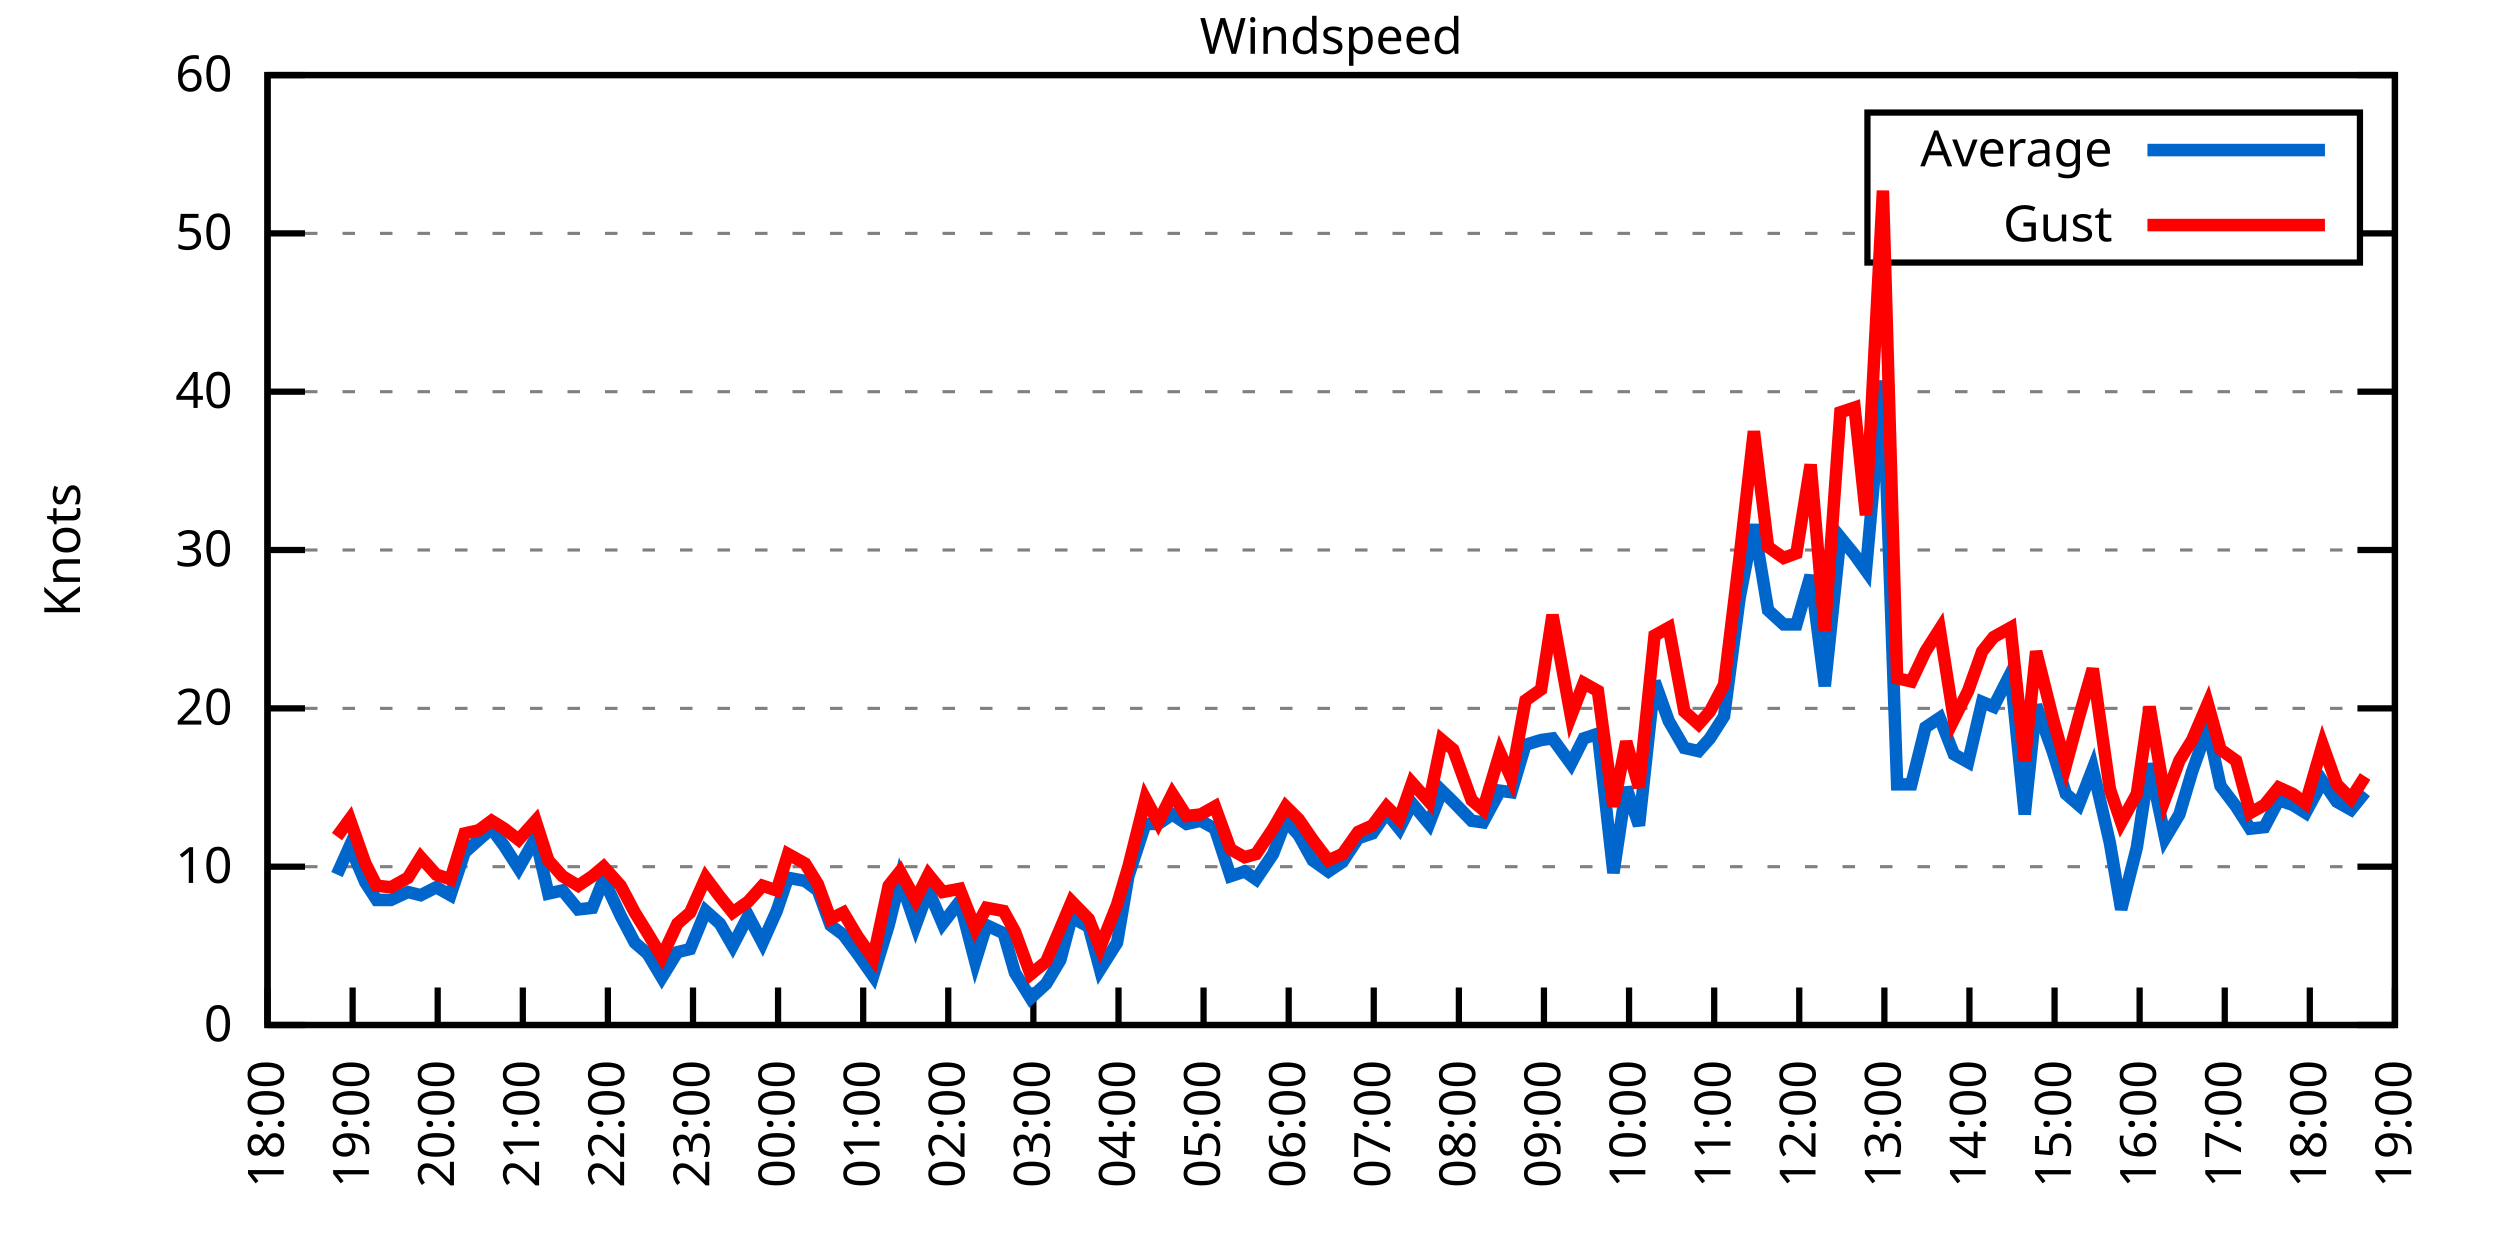
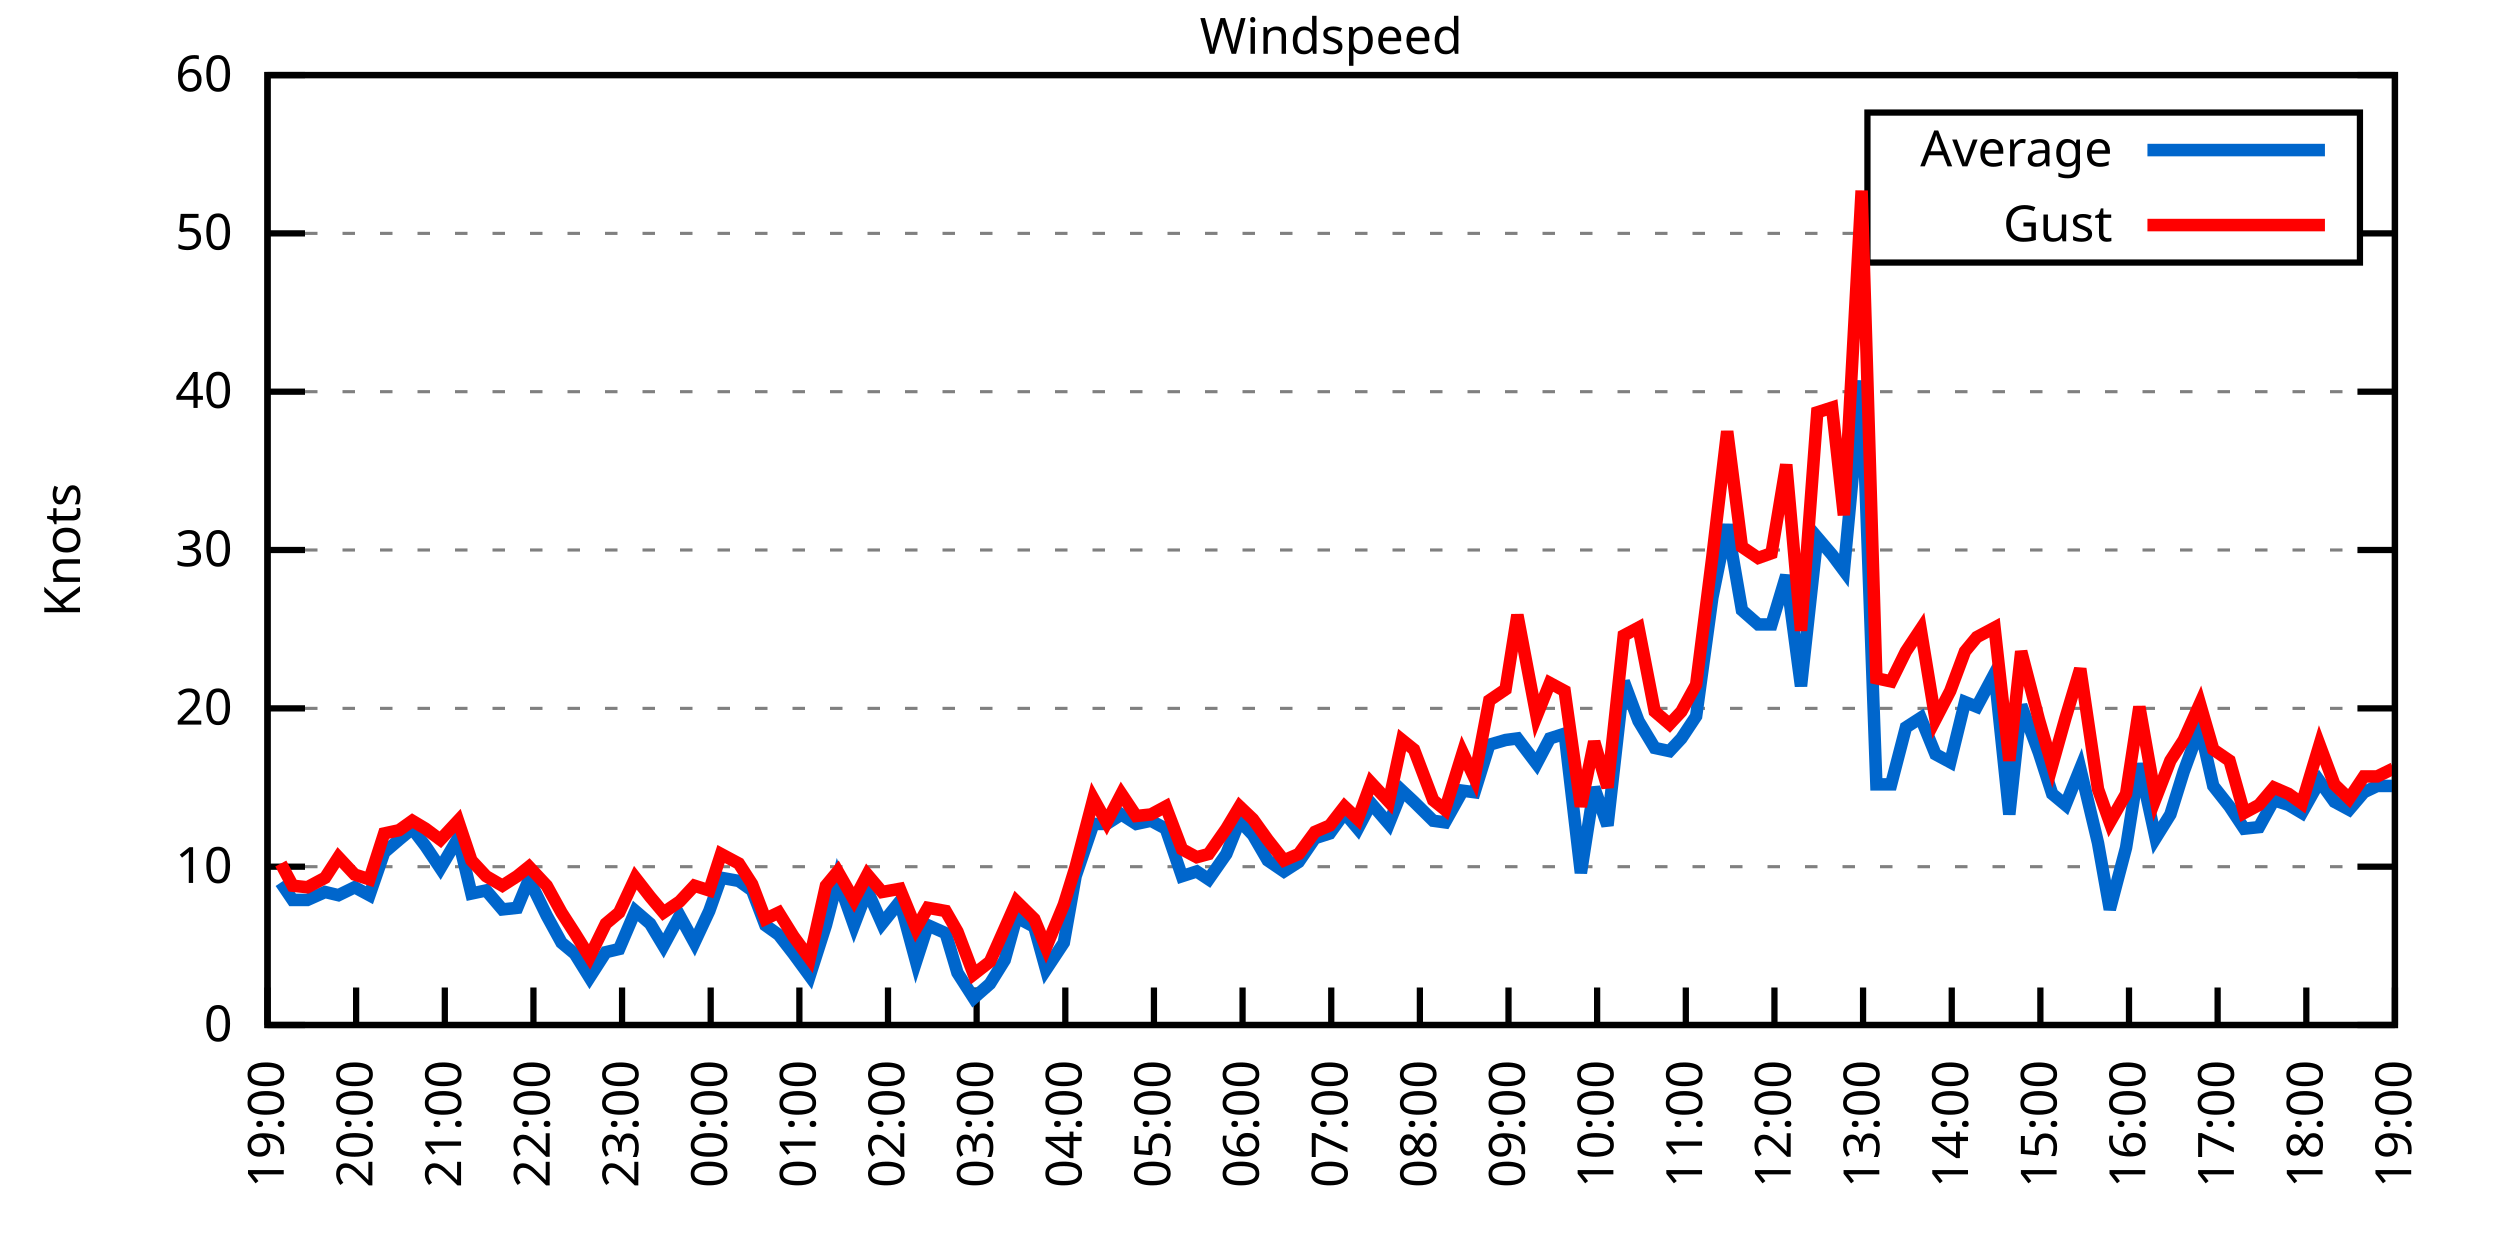
<svg xmlns="http://www.w3.org/2000/svg" xmlns:xlink="http://www.w3.org/1999/xlink" width="400" height="200" viewBox="0 0 400 200">
  <g id="gnuplot_canvas">
    <rect x="0" y="0" width="400" height="200" fill="none" />
    <defs>
      <circle id="gpDot" r="0.5" stroke-width="0.5" stroke="currentColor" />
      <path id="gpPt0" stroke-width="0.333" stroke="currentColor" d="M-1,0 h2 M0,-1 v2" />
      <path id="gpPt1" stroke-width="0.333" stroke="currentColor" d="M-1,-1 L1,1 M1,-1 L-1,1" />
      <path id="gpPt2" stroke-width="0.333" stroke="currentColor" d="M-1,0 L1,0 M0,-1 L0,1 M-1,-1 L1,1 M-1,1 L1,-1" />
      <rect id="gpPt3" stroke-width="0.333" stroke="currentColor" x="-1" y="-1" width="2" height="2" />
      <rect id="gpPt4" stroke-width="0.333" stroke="currentColor" fill="currentColor" x="-1" y="-1" width="2" height="2" />
      <circle id="gpPt5" stroke-width="0.333" stroke="currentColor" cx="0" cy="0" r="1" />
      <use xlink:href="#gpPt5" id="gpPt6" fill="currentColor" stroke="none" />
      <path id="gpPt7" stroke-width="0.333" stroke="currentColor" d="M0,-1.33 L-1.33,0.67 L1.33,0.67 z" />
      <use xlink:href="#gpPt7" id="gpPt8" fill="currentColor" stroke="none" />
      <use xlink:href="#gpPt7" id="gpPt9" stroke="currentColor" transform="rotate(180)" />
      <use xlink:href="#gpPt9" id="gpPt10" fill="currentColor" stroke="none" />
      <use xlink:href="#gpPt3" id="gpPt11" stroke="currentColor" transform="rotate(45)" />
      <use xlink:href="#gpPt11" id="gpPt12" fill="currentColor" stroke="none" />
      <path id="gpPt13" stroke-width="0.333" stroke="currentColor" d="M0,1.330 L1.265,0.411 L0.782,-1.067 L-0.782,-1.076 L-1.265,0.411 z" />
      <use xlink:href="#gpPt13" id="gpPt14" fill="currentColor" stroke="none" />
      <filter id="textbox" filterUnits="objectBoundingBox" x="0" y="0" height="1" width="1">
        <feFlood flood-color="white" flood-opacity="1" result="bgnd" />
        <feComposite in="SourceGraphic" in2="bgnd" operator="atop" />
      </filter>
      <filter id="greybox" filterUnits="objectBoundingBox" x="0" y="0" height="1" width="1">
        <feFlood flood-color="lightgrey" flood-opacity="1" result="grey" />
        <feComposite in="SourceGraphic" in2="grey" operator="atop" />
      </filter>
    </defs>
    <g fill="none" color="white" stroke="currentColor" stroke-width="1.00" stroke-linecap="butt" stroke-linejoin="miter">
</g>
    <g fill="none" color="black" stroke="currentColor" stroke-width="1.00" stroke-linecap="butt" stroke-linejoin="miter">
      <g stroke="none" shape-rendering="crispEdges">
        <polygon fill="rgb(255, 255, 255)" points="42.80,164.00 383.18,164.00 383.18,12.02 42.80,12.02 " />
      </g>
    </g>
    <g fill="none" color="black" stroke="currentColor" stroke-width="1.00" stroke-linecap="butt" stroke-linejoin="miter">
</g>
    <g fill="none" color="black" stroke="black" stroke-width="0.50" stroke-linecap="butt" stroke-linejoin="miter">
</g>
    <g fill="none" color="gray" stroke="currentColor" stroke-width="0.50" stroke-linecap="butt" stroke-linejoin="miter">
      <path stroke="gray" stroke-dasharray="2,4" class="gridline" d="M42.80,164.00 L383.19,164.00  " />
    </g>
    <g fill="none" color="gray" stroke="gray" stroke-width="1.00" stroke-linecap="butt" stroke-linejoin="miter">
</g>
    <g fill="none" color="black" stroke="currentColor" stroke-width="1.00" stroke-linecap="butt" stroke-linejoin="miter">
      <path stroke="black" d="M42.80,164.00 L48.80,164.00 M383.19,164.00 L377.19,164.00  " />
      <g transform="translate(37.20,166.60)" stroke="none" fill="black" font-family="Sans" font-size="8.00" text-anchor="end">
        <text>
          <tspan font-family="Sans"> 0</tspan>
        </text>
      </g>
    </g>
    <g fill="none" color="black" stroke="currentColor" stroke-width="1.00" stroke-linecap="butt" stroke-linejoin="miter">
</g>
    <g fill="none" color="black" stroke="black" stroke-width="0.50" stroke-linecap="butt" stroke-linejoin="miter">
</g>
    <g fill="none" color="gray" stroke="currentColor" stroke-width="0.50" stroke-linecap="butt" stroke-linejoin="miter">
      <path stroke="gray" stroke-dasharray="2,4" class="gridline" d="M42.80,138.67 L383.19,138.67  " />
    </g>
    <g fill="none" color="gray" stroke="gray" stroke-width="1.00" stroke-linecap="butt" stroke-linejoin="miter">
</g>
    <g fill="none" color="black" stroke="currentColor" stroke-width="1.00" stroke-linecap="butt" stroke-linejoin="miter">
      <path stroke="black" d="M42.80,138.67 L48.80,138.67 M383.19,138.67 L377.19,138.67  " />
      <g transform="translate(37.20,141.27)" stroke="none" fill="black" font-family="Sans" font-size="8.00" text-anchor="end">
        <text>
          <tspan font-family="Sans"> 10</tspan>
        </text>
      </g>
    </g>
    <g fill="none" color="black" stroke="currentColor" stroke-width="1.00" stroke-linecap="butt" stroke-linejoin="miter">
</g>
    <g fill="none" color="black" stroke="black" stroke-width="0.50" stroke-linecap="butt" stroke-linejoin="miter">
</g>
    <g fill="none" color="gray" stroke="currentColor" stroke-width="0.50" stroke-linecap="butt" stroke-linejoin="miter">
      <path stroke="gray" stroke-dasharray="2,4" class="gridline" d="M42.80,113.34 L383.19,113.34  " />
    </g>
    <g fill="none" color="gray" stroke="gray" stroke-width="1.00" stroke-linecap="butt" stroke-linejoin="miter">
</g>
    <g fill="none" color="black" stroke="currentColor" stroke-width="1.00" stroke-linecap="butt" stroke-linejoin="miter">
      <path stroke="black" d="M42.80,113.34 L48.80,113.34 M383.19,113.34 L377.19,113.34  " />
      <g transform="translate(37.20,115.94)" stroke="none" fill="black" font-family="Sans" font-size="8.00" text-anchor="end">
        <text>
          <tspan font-family="Sans"> 20</tspan>
        </text>
      </g>
    </g>
    <g fill="none" color="black" stroke="currentColor" stroke-width="1.00" stroke-linecap="butt" stroke-linejoin="miter">
</g>
    <g fill="none" color="black" stroke="black" stroke-width="0.50" stroke-linecap="butt" stroke-linejoin="miter">
</g>
    <g fill="none" color="gray" stroke="currentColor" stroke-width="0.50" stroke-linecap="butt" stroke-linejoin="miter">
      <path stroke="gray" stroke-dasharray="2,4" class="gridline" d="M42.80,88.00 L383.19,88.00  " />
    </g>
    <g fill="none" color="gray" stroke="gray" stroke-width="1.00" stroke-linecap="butt" stroke-linejoin="miter">
</g>
    <g fill="none" color="black" stroke="currentColor" stroke-width="1.00" stroke-linecap="butt" stroke-linejoin="miter">
      <path stroke="black" d="M42.80,88.00 L48.80,88.00 M383.19,88.00 L377.19,88.00  " />
      <g transform="translate(37.20,90.60)" stroke="none" fill="black" font-family="Sans" font-size="8.00" text-anchor="end">
        <text>
          <tspan font-family="Sans"> 30</tspan>
        </text>
      </g>
    </g>
    <g fill="none" color="black" stroke="currentColor" stroke-width="1.00" stroke-linecap="butt" stroke-linejoin="miter">
</g>
    <g fill="none" color="black" stroke="black" stroke-width="0.50" stroke-linecap="butt" stroke-linejoin="miter">
</g>
    <g fill="none" color="gray" stroke="currentColor" stroke-width="0.50" stroke-linecap="butt" stroke-linejoin="miter">
      <path stroke="gray" stroke-dasharray="2,4" class="gridline" d="M42.80,62.67 L383.19,62.67  " />
    </g>
    <g fill="none" color="gray" stroke="gray" stroke-width="1.00" stroke-linecap="butt" stroke-linejoin="miter">
</g>
    <g fill="none" color="black" stroke="currentColor" stroke-width="1.00" stroke-linecap="butt" stroke-linejoin="miter">
      <path stroke="black" d="M42.80,62.67 L48.80,62.67 M383.19,62.67 L377.19,62.67  " />
      <g transform="translate(37.20,65.27)" stroke="none" fill="black" font-family="Sans" font-size="8.00" text-anchor="end">
        <text>
          <tspan font-family="Sans"> 40</tspan>
        </text>
      </g>
    </g>
    <g fill="none" color="black" stroke="currentColor" stroke-width="1.00" stroke-linecap="butt" stroke-linejoin="miter">
</g>
    <g fill="none" color="black" stroke="black" stroke-width="0.50" stroke-linecap="butt" stroke-linejoin="miter">
</g>
    <g fill="none" color="gray" stroke="currentColor" stroke-width="0.50" stroke-linecap="butt" stroke-linejoin="miter">
      <path stroke="gray" stroke-dasharray="2,4" class="gridline" d="M42.80,37.34 L298.79,37.34 M377.59,37.34 L383.19,37.34  " />
    </g>
    <g fill="none" color="gray" stroke="gray" stroke-width="1.00" stroke-linecap="butt" stroke-linejoin="miter">
</g>
    <g fill="none" color="black" stroke="currentColor" stroke-width="1.00" stroke-linecap="butt" stroke-linejoin="miter">
      <path stroke="black" d="M42.80,37.34 L48.80,37.34 M383.19,37.34 L377.19,37.34  " />
      <g transform="translate(37.20,39.94)" stroke="none" fill="black" font-family="Sans" font-size="8.00" text-anchor="end">
        <text>
          <tspan font-family="Sans"> 50</tspan>
        </text>
      </g>
    </g>
    <g fill="none" color="black" stroke="currentColor" stroke-width="1.00" stroke-linecap="butt" stroke-linejoin="miter">
</g>
    <g fill="none" color="black" stroke="black" stroke-width="0.50" stroke-linecap="butt" stroke-linejoin="miter">
</g>
    <g fill="none" color="gray" stroke="currentColor" stroke-width="0.50" stroke-linecap="butt" stroke-linejoin="miter">
      <path stroke="gray" stroke-dasharray="2,4" class="gridline" d="M42.80,12.01 L383.19,12.01  " />
    </g>
    <g fill="none" color="gray" stroke="gray" stroke-width="1.00" stroke-linecap="butt" stroke-linejoin="miter">
</g>
    <g fill="none" color="black" stroke="currentColor" stroke-width="1.00" stroke-linecap="butt" stroke-linejoin="miter">
      <path stroke="black" d="M42.80,12.01 L48.80,12.01 M383.19,12.01 L377.19,12.01  " />
      <g transform="translate(37.20,14.61)" stroke="none" fill="black" font-family="Sans" font-size="8.00" text-anchor="end">
        <text>
          <tspan font-family="Sans"> 60</tspan>
        </text>
      </g>
    </g>
    <g fill="none" color="black" stroke="currentColor" stroke-width="1.00" stroke-linecap="butt" stroke-linejoin="miter">
      <path stroke="black" d="M42.80,164.00 L42.80,158.00  " />
      <g transform="translate(45.40,169.60) rotate(270.00)" stroke="none" fill="black" font-family="Sans" font-size="8.00" text-anchor="end">
        <text>
-           <tspan font-family="Sans">18:00</tspan>
-         </text>
-       </g>
-     </g>
-     <g fill="none" color="black" stroke="currentColor" stroke-width="1.00" stroke-linecap="butt" stroke-linejoin="miter">
-       <path stroke="black" d="M56.42,164.00 L56.42,158.00  " />
-       <g transform="translate(59.02,169.60) rotate(270.00)" stroke="none" fill="black" font-family="Sans" font-size="8.00" text-anchor="end">
-         <text>
          <tspan font-family="Sans">19:00</tspan>
        </text>
      </g>
    </g>
    <g fill="none" color="black" stroke="currentColor" stroke-width="1.00" stroke-linecap="butt" stroke-linejoin="miter">
-       <path stroke="black" d="M70.03,164.00 L70.03,158.00  " />
-       <g transform="translate(72.63,169.60) rotate(270.00)" stroke="none" fill="black" font-family="Sans" font-size="8.00" text-anchor="end">
+       <path stroke="black" d="M56.98,164.00 L56.98,158.00  " />
+       <g transform="translate(59.58,169.60) rotate(270.00)" stroke="none" fill="black" font-family="Sans" font-size="8.00" text-anchor="end">
        <text>
          <tspan font-family="Sans">20:00</tspan>
        </text>
      </g>
    </g>
    <g fill="none" color="black" stroke="currentColor" stroke-width="1.00" stroke-linecap="butt" stroke-linejoin="miter">
-       <path stroke="black" d="M83.65,164.00 L83.65,158.00  " />
-       <g transform="translate(86.25,169.60) rotate(270.00)" stroke="none" fill="black" font-family="Sans" font-size="8.00" text-anchor="end">
+       <path stroke="black" d="M71.17,164.00 L71.17,158.00  " />
+       <g transform="translate(73.77,169.60) rotate(270.00)" stroke="none" fill="black" font-family="Sans" font-size="8.00" text-anchor="end">
        <text>
          <tspan font-family="Sans">21:00</tspan>
        </text>
      </g>
    </g>
    <g fill="none" color="black" stroke="currentColor" stroke-width="1.00" stroke-linecap="butt" stroke-linejoin="miter">
-       <path stroke="black" d="M97.26,164.00 L97.26,158.00  " />
-       <g transform="translate(99.86,169.60) rotate(270.00)" stroke="none" fill="black" font-family="Sans" font-size="8.00" text-anchor="end">
+       <path stroke="black" d="M85.35,164.00 L85.35,158.00  " />
+       <g transform="translate(87.95,169.60) rotate(270.00)" stroke="none" fill="black" font-family="Sans" font-size="8.00" text-anchor="end">
        <text>
          <tspan font-family="Sans">22:00</tspan>
        </text>
      </g>
    </g>
    <g fill="none" color="black" stroke="currentColor" stroke-width="1.00" stroke-linecap="butt" stroke-linejoin="miter">
-       <path stroke="black" d="M110.88,164.00 L110.88,158.00  " />
-       <g transform="translate(113.48,169.60) rotate(270.00)" stroke="none" fill="black" font-family="Sans" font-size="8.00" text-anchor="end">
+       <path stroke="black" d="M99.53,164.00 L99.53,158.00  " />
+       <g transform="translate(102.13,169.60) rotate(270.00)" stroke="none" fill="black" font-family="Sans" font-size="8.00" text-anchor="end">
        <text>
          <tspan font-family="Sans">23:00</tspan>
        </text>
      </g>
    </g>
    <g fill="none" color="black" stroke="currentColor" stroke-width="1.00" stroke-linecap="butt" stroke-linejoin="miter">
-       <path stroke="black" d="M124.49,164.00 L124.49,158.00  " />
-       <g transform="translate(127.09,169.60) rotate(270.00)" stroke="none" fill="black" font-family="Sans" font-size="8.00" text-anchor="end">
+       <path stroke="black" d="M113.71,164.00 L113.71,158.00  " />
+       <g transform="translate(116.31,169.60) rotate(270.00)" stroke="none" fill="black" font-family="Sans" font-size="8.00" text-anchor="end">
        <text>
          <tspan font-family="Sans">00:00</tspan>
        </text>
      </g>
    </g>
    <g fill="none" color="black" stroke="currentColor" stroke-width="1.00" stroke-linecap="butt" stroke-linejoin="miter">
-       <path stroke="black" d="M138.11,164.00 L138.11,158.00  " />
-       <g transform="translate(140.71,169.60) rotate(270.00)" stroke="none" fill="black" font-family="Sans" font-size="8.00" text-anchor="end">
+       <path stroke="black" d="M127.90,164.00 L127.90,158.00  " />
+       <g transform="translate(130.50,169.60) rotate(270.00)" stroke="none" fill="black" font-family="Sans" font-size="8.00" text-anchor="end">
        <text>
          <tspan font-family="Sans">01:00</tspan>
        </text>
      </g>
    </g>
    <g fill="none" color="black" stroke="currentColor" stroke-width="1.00" stroke-linecap="butt" stroke-linejoin="miter">
-       <path stroke="black" d="M151.72,164.00 L151.72,158.00  " />
-       <g transform="translate(154.32,169.60) rotate(270.00)" stroke="none" fill="black" font-family="Sans" font-size="8.00" text-anchor="end">
+       <path stroke="black" d="M142.08,164.00 L142.08,158.00  " />
+       <g transform="translate(144.68,169.60) rotate(270.00)" stroke="none" fill="black" font-family="Sans" font-size="8.00" text-anchor="end">
        <text>
          <tspan font-family="Sans">02:00</tspan>
        </text>
      </g>
    </g>
    <g fill="none" color="black" stroke="currentColor" stroke-width="1.00" stroke-linecap="butt" stroke-linejoin="miter">
-       <path stroke="black" d="M165.34,164.00 L165.34,158.00  " />
-       <g transform="translate(167.94,169.60) rotate(270.00)" stroke="none" fill="black" font-family="Sans" font-size="8.00" text-anchor="end">
+       <path stroke="black" d="M156.26,164.00 L156.26,158.00  " />
+       <g transform="translate(158.86,169.60) rotate(270.00)" stroke="none" fill="black" font-family="Sans" font-size="8.00" text-anchor="end">
        <text>
          <tspan font-family="Sans">03:00</tspan>
        </text>
      </g>
    </g>
    <g fill="none" color="black" stroke="currentColor" stroke-width="1.00" stroke-linecap="butt" stroke-linejoin="miter">
-       <path stroke="black" d="M178.96,164.00 L178.96,158.00  " />
-       <g transform="translate(181.56,169.60) rotate(270.00)" stroke="none" fill="black" font-family="Sans" font-size="8.00" text-anchor="end">
+       <path stroke="black" d="M170.45,164.00 L170.45,158.00  " />
+       <g transform="translate(173.05,169.60) rotate(270.00)" stroke="none" fill="black" font-family="Sans" font-size="8.00" text-anchor="end">
        <text>
          <tspan font-family="Sans">04:00</tspan>
        </text>
      </g>
    </g>
    <g fill="none" color="black" stroke="currentColor" stroke-width="1.00" stroke-linecap="butt" stroke-linejoin="miter">
-       <path stroke="black" d="M192.57,164.00 L192.57,158.00  " />
-       <g transform="translate(195.17,169.60) rotate(270.00)" stroke="none" fill="black" font-family="Sans" font-size="8.00" text-anchor="end">
+       <path stroke="black" d="M184.63,164.00 L184.63,158.00  " />
+       <g transform="translate(187.23,169.60) rotate(270.00)" stroke="none" fill="black" font-family="Sans" font-size="8.00" text-anchor="end">
        <text>
          <tspan font-family="Sans">05:00</tspan>
        </text>
      </g>
    </g>
    <g fill="none" color="black" stroke="currentColor" stroke-width="1.00" stroke-linecap="butt" stroke-linejoin="miter">
-       <path stroke="black" d="M206.19,164.00 L206.19,158.00  " />
-       <g transform="translate(208.79,169.60) rotate(270.00)" stroke="none" fill="black" font-family="Sans" font-size="8.00" text-anchor="end">
+       <path stroke="black" d="M198.81,164.00 L198.81,158.00  " />
+       <g transform="translate(201.41,169.60) rotate(270.00)" stroke="none" fill="black" font-family="Sans" font-size="8.00" text-anchor="end">
        <text>
          <tspan font-family="Sans">06:00</tspan>
        </text>
      </g>
    </g>
    <g fill="none" color="black" stroke="currentColor" stroke-width="1.00" stroke-linecap="butt" stroke-linejoin="miter">
-       <path stroke="black" d="M219.80,164.00 L219.80,158.00  " />
-       <g transform="translate(222.40,169.60) rotate(270.00)" stroke="none" fill="black" font-family="Sans" font-size="8.00" text-anchor="end">
+       <path stroke="black" d="M213.00,164.00 L213.00,158.00  " />
+       <g transform="translate(215.60,169.60) rotate(270.00)" stroke="none" fill="black" font-family="Sans" font-size="8.00" text-anchor="end">
        <text>
          <tspan font-family="Sans">07:00</tspan>
        </text>
      </g>
    </g>
    <g fill="none" color="black" stroke="currentColor" stroke-width="1.00" stroke-linecap="butt" stroke-linejoin="miter">
-       <path stroke="black" d="M233.42,164.00 L233.42,158.00  " />
-       <g transform="translate(236.02,169.60) rotate(270.00)" stroke="none" fill="black" font-family="Sans" font-size="8.00" text-anchor="end">
+       <path stroke="black" d="M227.18,164.00 L227.18,158.00  " />
+       <g transform="translate(229.78,169.60) rotate(270.00)" stroke="none" fill="black" font-family="Sans" font-size="8.00" text-anchor="end">
        <text>
          <tspan font-family="Sans">08:00</tspan>
        </text>
      </g>
    </g>
    <g fill="none" color="black" stroke="currentColor" stroke-width="1.00" stroke-linecap="butt" stroke-linejoin="miter">
-       <path stroke="black" d="M247.03,164.00 L247.03,158.00  " />
-       <g transform="translate(249.63,169.60) rotate(270.00)" stroke="none" fill="black" font-family="Sans" font-size="8.00" text-anchor="end">
+       <path stroke="black" d="M241.36,164.00 L241.36,158.00  " />
+       <g transform="translate(243.96,169.60) rotate(270.00)" stroke="none" fill="black" font-family="Sans" font-size="8.00" text-anchor="end">
        <text>
          <tspan font-family="Sans">09:00</tspan>
        </text>
      </g>
    </g>
    <g fill="none" color="black" stroke="currentColor" stroke-width="1.00" stroke-linecap="butt" stroke-linejoin="miter">
-       <path stroke="black" d="M260.65,164.00 L260.65,158.00  " />
-       <g transform="translate(263.25,169.60) rotate(270.00)" stroke="none" fill="black" font-family="Sans" font-size="8.00" text-anchor="end">
+       <path stroke="black" d="M255.54,164.00 L255.54,158.00  " />
+       <g transform="translate(258.14,169.60) rotate(270.00)" stroke="none" fill="black" font-family="Sans" font-size="8.00" text-anchor="end">
        <text>
          <tspan font-family="Sans">10:00</tspan>
        </text>
      </g>
    </g>
    <g fill="none" color="black" stroke="currentColor" stroke-width="1.00" stroke-linecap="butt" stroke-linejoin="miter">
-       <path stroke="black" d="M274.27,164.00 L274.27,158.00  " />
-       <g transform="translate(276.87,169.60) rotate(270.00)" stroke="none" fill="black" font-family="Sans" font-size="8.00" text-anchor="end">
+       <path stroke="black" d="M269.73,164.00 L269.73,158.00  " />
+       <g transform="translate(272.33,169.60) rotate(270.00)" stroke="none" fill="black" font-family="Sans" font-size="8.00" text-anchor="end">
        <text>
          <tspan font-family="Sans">11:00</tspan>
        </text>
      </g>
    </g>
    <g fill="none" color="black" stroke="currentColor" stroke-width="1.00" stroke-linecap="butt" stroke-linejoin="miter">
-       <path stroke="black" d="M287.88,164.00 L287.88,158.00  " />
-       <g transform="translate(290.48,169.60) rotate(270.00)" stroke="none" fill="black" font-family="Sans" font-size="8.00" text-anchor="end">
+       <path stroke="black" d="M283.91,164.00 L283.91,158.00  " />
+       <g transform="translate(286.51,169.60) rotate(270.00)" stroke="none" fill="black" font-family="Sans" font-size="8.00" text-anchor="end">
        <text>
          <tspan font-family="Sans">12:00</tspan>
        </text>
      </g>
    </g>
    <g fill="none" color="black" stroke="currentColor" stroke-width="1.00" stroke-linecap="butt" stroke-linejoin="miter">
-       <path stroke="black" d="M301.50,164.00 L301.50,158.00  " />
-       <g transform="translate(304.10,169.60) rotate(270.00)" stroke="none" fill="black" font-family="Sans" font-size="8.00" text-anchor="end">
+       <path stroke="black" d="M298.09,164.00 L298.09,158.00  " />
+       <g transform="translate(300.69,169.60) rotate(270.00)" stroke="none" fill="black" font-family="Sans" font-size="8.00" text-anchor="end">
        <text>
          <tspan font-family="Sans">13:00</tspan>
        </text>
      </g>
    </g>
    <g fill="none" color="black" stroke="currentColor" stroke-width="1.00" stroke-linecap="butt" stroke-linejoin="miter">
-       <path stroke="black" d="M315.11,164.00 L315.11,158.00  " />
-       <g transform="translate(317.71,169.60) rotate(270.00)" stroke="none" fill="black" font-family="Sans" font-size="8.00" text-anchor="end">
+       <path stroke="black" d="M312.28,164.00 L312.28,158.00  " />
+       <g transform="translate(314.88,169.60) rotate(270.00)" stroke="none" fill="black" font-family="Sans" font-size="8.00" text-anchor="end">
        <text>
          <tspan font-family="Sans">14:00</tspan>
        </text>
      </g>
    </g>
    <g fill="none" color="black" stroke="currentColor" stroke-width="1.00" stroke-linecap="butt" stroke-linejoin="miter">
-       <path stroke="black" d="M328.73,164.00 L328.73,158.00  " />
-       <g transform="translate(331.33,169.60) rotate(270.00)" stroke="none" fill="black" font-family="Sans" font-size="8.00" text-anchor="end">
+       <path stroke="black" d="M326.46,164.00 L326.46,158.00  " />
+       <g transform="translate(329.06,169.60) rotate(270.00)" stroke="none" fill="black" font-family="Sans" font-size="8.00" text-anchor="end">
        <text>
          <tspan font-family="Sans">15:00</tspan>
        </text>
      </g>
    </g>
    <g fill="none" color="black" stroke="currentColor" stroke-width="1.00" stroke-linecap="butt" stroke-linejoin="miter">
-       <path stroke="black" d="M342.34,164.00 L342.34,158.00  " />
-       <g transform="translate(344.94,169.60) rotate(270.00)" stroke="none" fill="black" font-family="Sans" font-size="8.00" text-anchor="end">
+       <path stroke="black" d="M340.64,164.00 L340.64,158.00  " />
+       <g transform="translate(343.24,169.60) rotate(270.00)" stroke="none" fill="black" font-family="Sans" font-size="8.00" text-anchor="end">
        <text>
          <tspan font-family="Sans">16:00</tspan>
        </text>
      </g>
    </g>
    <g fill="none" color="black" stroke="currentColor" stroke-width="1.00" stroke-linecap="butt" stroke-linejoin="miter">
-       <path stroke="black" d="M355.96,164.00 L355.96,158.00  " />
-       <g transform="translate(358.56,169.60) rotate(270.00)" stroke="none" fill="black" font-family="Sans" font-size="8.00" text-anchor="end">
+       <path stroke="black" d="M354.82,164.00 L354.82,158.00  " />
+       <g transform="translate(357.42,169.60) rotate(270.00)" stroke="none" fill="black" font-family="Sans" font-size="8.00" text-anchor="end">
        <text>
          <tspan font-family="Sans">17:00</tspan>
        </text>
      </g>
    </g>
    <g fill="none" color="black" stroke="currentColor" stroke-width="1.00" stroke-linecap="butt" stroke-linejoin="miter">
-       <path stroke="black" d="M369.57,164.00 L369.57,158.00  " />
-       <g transform="translate(372.17,169.60) rotate(270.00)" stroke="none" fill="black" font-family="Sans" font-size="8.00" text-anchor="end">
+       <path stroke="black" d="M369.01,164.00 L369.01,158.00  " />
+       <g transform="translate(371.61,169.60) rotate(270.00)" stroke="none" fill="black" font-family="Sans" font-size="8.00" text-anchor="end">
        <text>
          <tspan font-family="Sans">18:00</tspan>
        </text>
      </g>
    </g>
    <g fill="none" color="black" stroke="currentColor" stroke-width="1.00" stroke-linecap="butt" stroke-linejoin="miter">
      <path stroke="black" d="M383.19,164.00 L383.19,158.00  " />
      <g transform="translate(385.79,169.60) rotate(270.00)" stroke="none" fill="black" font-family="Sans" font-size="8.00" text-anchor="end">
        <text>
          <tspan font-family="Sans">19:00</tspan>
        </text>
      </g>
    </g>
    <g fill="none" color="black" stroke="currentColor" stroke-width="1.00" stroke-linecap="butt" stroke-linejoin="miter">
</g>
    <g fill="none" color="black" stroke="currentColor" stroke-width="1.00" stroke-linecap="butt" stroke-linejoin="miter">
      <path stroke="black" d="M42.80,12.01 L42.80,164.00 L383.19,164.00 L383.19,12.01 L42.80,12.01 Z  " />
    </g>
    <g fill="none" color="black" stroke="currentColor" stroke-width="1.00" stroke-linecap="butt" stroke-linejoin="miter">
</g>
    <g fill="none" color="black" stroke="currentColor" stroke-width="1.00" stroke-linecap="butt" stroke-linejoin="miter">
      <path stroke="black" d="M298.79,42.01 L298.79,18.01 L377.59,18.01 L377.59,42.01 L298.79,42.01 Z  " />
    </g>
    <g id="Windspeed_plot_1">
      <g fill="none" color="white" stroke="black" stroke-width="2.00" stroke-linecap="butt" stroke-linejoin="miter">
</g>
      <g fill="none" color="black" stroke="currentColor" stroke-width="2.00" stroke-linecap="butt" stroke-linejoin="miter">
        <g transform="translate(337.99,26.61)" stroke="none" fill="black" font-family="Sans" font-size="8.00" text-anchor="end">
          <text>
            <tspan font-family="Sans">Average</tspan>
          </text>
        </g>
      </g>
      <g fill="none" color="black" stroke="currentColor" stroke-width="2.00" stroke-linecap="butt" stroke-linejoin="miter">
-         <path stroke="rgb(  0, 102, 204)" d="M343.59,24.01 L371.99,24.01 M53.92,139.93 L55.96,135.38 L58.46,141.20 L60.27,143.99 L62.54,143.99 L65.27,142.72   L67.31,143.23 L69.80,141.96 L72.07,143.23 L74.34,136.39 L76.61,134.36 L78.65,132.59 L80.70,135.38 L82.97,138.92   L85.69,134.11 L87.73,142.97 L90.00,142.47 L92.50,145.51 L94.77,145.25 L96.58,140.69 L99.30,146.52 L101.57,150.83   L103.62,152.60 L105.89,156.40 L108.38,152.35 L110.42,151.84 L112.92,145.76 L115.19,147.79 L117.23,151.33 L119.73,146.52   L122.00,150.83 L124.27,145.76 L126.08,140.44 L128.81,140.95 L130.85,142.47 L132.89,148.04 L134.93,149.56 L137.20,152.60   L139.70,156.15 L142.19,148.04 L144.01,140.69 L146.51,148.04 L148.55,142.47 L150.82,147.79 L153.54,144.24 L156.04,153.87   L157.85,148.04 L160.57,149.31 L162.39,155.64 L164.89,159.69 L167.38,157.41 L169.65,153.61 L171.47,146.77 L174.19,148.29   L176.01,155.13 L178.73,150.83 L180.54,140.19 L183.27,131.83 L185.31,131.83 L187.58,130.31 L189.85,131.83 L192.12,131.32   L194.39,132.59 L196.88,140.19 L199.15,139.43 L200.97,140.69 L203.69,136.64 L205.73,131.32 L207.78,133.60 L210.04,137.66   L212.54,139.43 L214.81,137.91 L217.31,134.11 L219.58,133.35 L221.85,130.06 L223.89,132.59 L225.93,128.54 L228.65,131.83   L230.70,126.51 L232.51,128.28 L235.46,131.32 L237.28,131.58 L240.00,126.51 L241.81,126.76 L244.08,119.16 L246.58,118.40   L248.40,118.15 L251.35,122.20 L253.39,118.15 L255.66,117.39 L258.15,139.68 L260.20,126.00 L262.24,132.08 L264.73,109.03   L267.00,115.36 L269.50,119.67 L271.77,120.18 L273.58,118.15 L275.85,114.60 L278.35,95.60 L280.62,83.95 L282.89,97.63   L285.38,99.91 L287.43,99.91 L289.70,92.06 L291.97,109.79 L294.46,85.98 L296.73,88.76 L298.55,91.30 L301.27,60.90   L303.54,125.50 L305.81,125.50 L308.08,116.38 L310.35,114.86 L312.62,120.68 L314.89,121.95 L317.15,112.32 L318.97,113.08   L321.69,107.76 L323.96,130.31 L325.78,112.83 L328.50,120.43 L330.54,127.02 L332.59,128.79 L334.85,122.96 L337.58,134.87   L339.39,145.51 L341.89,135.63 L343.93,122.20 L346.43,134.11 L348.70,130.31 L350.74,123.47 L353.24,116.38 L355.28,125.75   L357.77,129.04 L360.04,132.59 L362.31,132.34 L364.58,128.03 L366.85,128.79 L368.89,130.06 L371.62,124.99 L373.89,128.28   L376.16,129.55 L378.42,126.76  " />
+         <path stroke="rgb(  0, 102, 204)" d="M343.59,24.01 L371.99,24.01 M44.93,141.20 L46.82,143.99 L49.18,143.99 L52.02,142.72 L54.15,143.23 L56.75,141.96   L59.11,143.23 L61.47,136.39 L63.84,134.36 L65.97,132.59 L68.09,135.38 L70.46,138.92 L73.29,134.11 L75.42,142.97   L77.78,142.47 L80.38,145.51 L82.75,145.25 L84.64,140.69 L87.48,146.52 L89.84,150.83 L91.97,152.60 L94.33,156.40   L96.93,152.35 L99.06,151.84 L101.66,145.76 L104.02,147.79 L106.15,151.33 L108.75,146.52 L111.11,150.83 L113.48,145.76   L115.37,140.44 L118.21,140.95 L120.33,142.47 L122.46,148.04 L124.59,149.56 L126.95,152.60 L129.55,156.15 L132.15,148.04   L134.04,140.69 L136.64,148.04 L138.77,142.47 L141.13,147.79 L143.97,144.24 L146.57,153.87 L148.46,148.04 L151.30,149.31   L153.19,155.64 L155.79,159.69 L158.39,157.41 L160.75,153.61 L162.65,146.77 L165.48,148.29 L167.37,155.13 L170.21,150.83   L172.10,140.19 L174.94,131.83 L177.06,131.83 L179.43,130.31 L181.79,131.83 L184.16,131.32 L186.52,132.59 L189.12,140.19   L191.48,139.43 L193.38,140.69 L196.21,136.64 L198.34,131.32 L200.47,133.60 L202.83,137.66 L205.43,139.43 L207.79,137.91   L210.39,134.11 L212.76,133.35 L215.12,130.06 L217.25,132.59 L219.38,128.54 L222.21,131.83 L224.34,126.51 L226.23,128.28   L229.31,131.32 L231.20,131.58 L234.03,126.51 L235.92,126.76 L238.29,119.16 L240.89,118.40 L242.78,118.15 L245.85,122.20   L247.98,118.15 L250.34,117.39 L252.94,139.68 L255.07,126.00 L257.20,132.08 L259.80,109.03 L262.16,115.36 L264.76,119.67   L267.13,120.18 L269.02,118.15 L271.38,114.60 L273.98,95.60 L276.35,83.95 L278.71,97.63 L281.31,99.91 L283.44,99.91   L285.80,92.06 L288.16,109.79 L290.76,85.98 L293.13,88.76 L295.02,91.30 L297.86,60.90 L300.22,125.50 L302.58,125.50   L304.95,116.38 L307.31,114.86 L309.68,120.68 L312.04,121.95 L314.40,112.32 L316.29,113.08 L319.13,107.76 L321.49,130.31   L323.39,112.83 L326.22,120.43 L328.35,127.02 L330.48,128.79 L332.84,122.96 L335.68,134.87 L337.57,145.51 L340.17,135.63   L342.30,122.20 L344.90,134.11 L347.26,130.31 L349.39,123.47 L351.99,116.38 L354.12,125.75 L356.72,129.04 L359.08,132.59   L361.44,132.34 L363.81,128.03 L366.17,128.79 L368.30,130.06 L371.13,124.99 L373.50,128.28 L375.86,129.55 L378.23,126.76   L380.35,125.75 L382.95,125.75  " />
      </g>
    </g>
    <g id="Windspeed_plot_2">
      <g fill="none" color="black" stroke="currentColor" stroke-width="2.00" stroke-linecap="butt" stroke-linejoin="miter">
        <g transform="translate(337.99,38.61)" stroke="none" fill="black" font-family="Sans" font-size="8.00" text-anchor="end">
          <text>
            <tspan font-family="Sans">Gust</tspan>
          </text>
        </g>
      </g>
      <g fill="none" color="black" stroke="currentColor" stroke-width="2.00" stroke-linecap="butt" stroke-linejoin="miter">
-         <path stroke="rgb(255,   0,   0)" d="M343.59,36.01 L371.99,36.01 M53.92,133.86 L55.96,131.07 L58.46,138.16 L60.27,141.71 L62.54,141.96 L65.27,140.44   L67.31,137.15 L69.80,139.93 L72.07,140.69 L74.34,133.35 L76.61,132.84 L78.65,131.32 L80.70,132.59 L82.97,134.36   L85.69,131.32 L87.73,137.66 L90.00,140.19 L92.50,141.71 L94.77,140.19 L96.58,138.67 L99.30,141.71 L101.57,146.01   L103.62,149.31 L105.89,153.11 L108.38,147.79 L110.42,146.01 L112.92,140.44 L115.19,143.48 L117.23,146.01 L119.73,144.24   L122.00,141.71 L124.27,142.47 L126.08,136.64 L128.81,138.16 L130.85,141.45 L132.89,147.03 L134.93,146.01 L137.20,149.81   L139.70,153.36 L142.19,141.71 L144.01,139.43 L146.51,143.99 L148.55,139.93 L150.82,142.72 L153.54,142.21 L156.04,148.55   L157.85,145.25 L160.57,145.76 L162.39,149.05 L164.89,155.89 L167.38,153.87 L169.65,148.55 L171.47,144.24 L174.19,147.03   L176.01,151.59 L178.73,144.75 L180.54,138.67 L183.27,127.78 L185.31,131.58 L187.58,127.02 L189.85,130.56 L192.12,130.31   L194.39,129.04 L196.88,135.88 L199.15,137.15 L200.97,136.64 L203.69,132.59 L205.73,129.04 L207.78,131.07 L210.04,134.36   L212.54,137.66 L214.81,136.64 L217.31,133.10 L219.58,132.08 L221.85,129.04 L223.89,131.07 L225.93,125.24 L228.65,128.28   L230.70,118.40 L232.51,119.92 L235.46,128.03 L237.28,129.55 L240.00,120.43 L241.81,124.48 L244.08,112.07 L246.58,110.30   L248.40,98.39 L251.35,114.60 L253.39,109.28 L255.66,110.55 L258.15,129.04 L260.20,118.66 L262.24,126.00 L264.73,101.68   L267.00,100.42 L269.50,113.84 L271.77,115.87 L273.58,113.84 L275.85,109.54 L278.35,89.02 L280.62,69.01 L282.89,87.50   L285.38,89.27 L287.43,88.51 L289.70,74.33 L291.97,100.92 L294.46,65.97 L296.73,65.21 L298.55,82.43 L301.27,30.50   L303.54,108.52 L305.81,109.03 L308.08,104.22 L310.35,100.67 L312.62,115.11 L314.89,110.55 L317.15,104.22 L318.97,101.94   L321.69,100.42 L323.96,121.70 L325.78,104.22 L328.50,115.11 L330.54,122.46 L332.59,114.86 L334.85,107.00 L337.58,126.26   L339.39,131.58 L341.89,127.02 L343.93,113.08 L346.43,127.78 L348.70,121.70 L350.74,118.40 L353.24,112.58 L355.28,119.92   L357.77,121.70 L360.04,130.06 L362.31,128.79 L364.58,126.00 L366.85,127.02 L368.89,128.54 L371.62,119.16 L373.89,125.50   L376.16,127.78 L378.42,124.23  " />
+         <path stroke="rgb(255,   0,   0)" d="M343.59,36.01 L371.99,36.01 M44.93,138.16 L46.82,141.71 L49.18,141.96 L52.02,140.44 L54.15,137.15 L56.75,139.93   L59.11,140.69 L61.47,133.35 L63.84,132.84 L65.97,131.32 L68.09,132.59 L70.46,134.36 L73.29,131.32 L75.42,137.66   L77.78,140.19 L80.38,141.71 L82.75,140.19 L84.64,138.67 L87.48,141.71 L89.84,146.01 L91.97,149.31 L94.33,153.11   L96.93,147.79 L99.06,146.01 L101.66,140.44 L104.02,143.48 L106.15,146.01 L108.75,144.24 L111.11,141.71 L113.48,142.47   L115.37,136.64 L118.21,138.16 L120.33,141.45 L122.46,147.03 L124.59,146.01 L126.95,149.81 L129.55,153.36 L132.15,141.71   L134.04,139.43 L136.64,143.99 L138.77,139.93 L141.13,142.72 L143.97,142.21 L146.57,148.55 L148.46,145.25 L151.30,145.76   L153.19,149.05 L155.79,155.89 L158.39,153.87 L160.75,148.55 L162.65,144.24 L165.48,147.03 L167.37,151.59 L170.21,144.75   L172.10,138.67 L174.94,127.78 L177.06,131.58 L179.43,127.02 L181.79,130.56 L184.16,130.31 L186.52,129.04 L189.12,135.88   L191.48,137.15 L193.38,136.64 L196.21,132.59 L198.34,129.04 L200.47,131.07 L202.83,134.36 L205.43,137.66 L207.79,136.64   L210.39,133.10 L212.76,132.08 L215.12,129.04 L217.25,131.07 L219.38,125.24 L222.21,128.28 L224.34,118.40 L226.23,119.92   L229.31,128.03 L231.20,129.55 L234.03,120.43 L235.92,124.48 L238.29,112.07 L240.89,110.30 L242.78,98.39 L245.85,114.60   L247.98,109.28 L250.34,110.55 L252.94,129.04 L255.07,118.66 L257.20,126.00 L259.80,101.68 L262.16,100.42 L264.76,113.84   L267.13,115.87 L269.02,113.84 L271.38,109.54 L273.98,89.02 L276.35,69.01 L278.71,87.50 L281.31,89.27 L283.44,88.51   L285.80,74.33 L288.16,100.92 L290.76,65.97 L293.13,65.21 L295.02,82.43 L297.86,30.50 L300.22,108.52 L302.58,109.03   L304.95,104.22 L307.31,100.67 L309.68,115.11 L312.04,110.55 L314.40,104.22 L316.29,101.94 L319.13,100.42 L321.49,121.70   L323.39,104.22 L326.22,115.11 L328.35,122.46 L330.48,114.86 L332.84,107.00 L335.68,126.26 L337.57,131.58 L340.17,127.02   L342.30,113.08 L344.90,127.78 L347.26,121.70 L349.39,118.40 L351.99,112.58 L354.12,119.92 L356.72,121.70 L359.08,130.06   L361.44,128.79 L363.81,126.00 L366.17,127.02 L368.30,128.54 L371.13,119.16 L373.50,125.50 L375.86,127.78 L378.23,124.23   L380.35,124.23 L382.95,122.96  " />
      </g>
    </g>
    <g fill="none" color="black" stroke="currentColor" stroke-width="2.00" stroke-linecap="butt" stroke-linejoin="miter">
</g>
    <g fill="none" color="black" stroke="black" stroke-width="1.00" stroke-linecap="butt" stroke-linejoin="miter">
</g>
    <g fill="none" color="black" stroke="currentColor" stroke-width="1.00" stroke-linecap="butt" stroke-linejoin="miter">
      <path stroke="black" d="M42.80,12.01 L42.80,164.00 L383.19,164.00 L383.19,12.01 L42.80,12.01 Z  " />
      <g transform="translate(12.80,88.01) rotate(270.00)" stroke="none" fill="black" font-family="Sans" font-size="8.00" text-anchor="middle">
        <text>
          <tspan font-family="Sans">Knots</tspan>
        </text>
      </g>
    </g>
    <g fill="none" color="black" stroke="currentColor" stroke-width="1.00" stroke-linecap="butt" stroke-linejoin="miter">
</g>
    <g fill="none" color="black" stroke="currentColor" stroke-width="1.00" stroke-linecap="butt" stroke-linejoin="miter">
      <g transform="translate(212.99,8.61)" stroke="none" fill="black" font-family="Sans" font-size="8.00" text-anchor="middle">
        <text>
          <tspan font-family="Sans">Windspeed</tspan>
        </text>
      </g>
    </g>
    <g fill="none" color="black" stroke="currentColor" stroke-width="1.00" stroke-linecap="butt" stroke-linejoin="miter">
</g>
  </g>
</svg>
